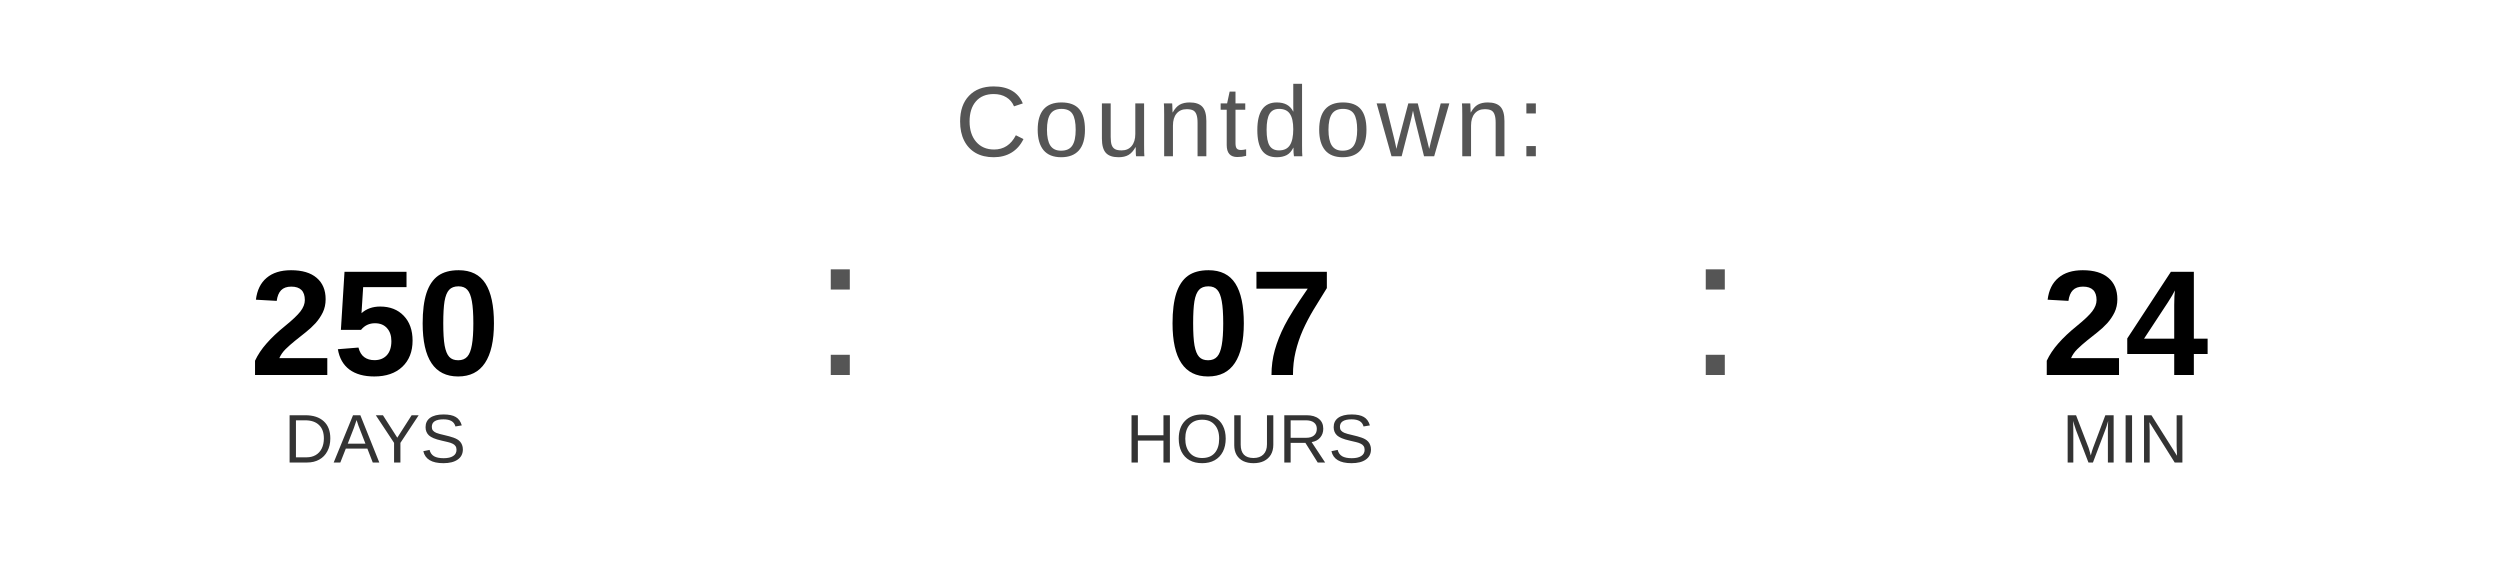
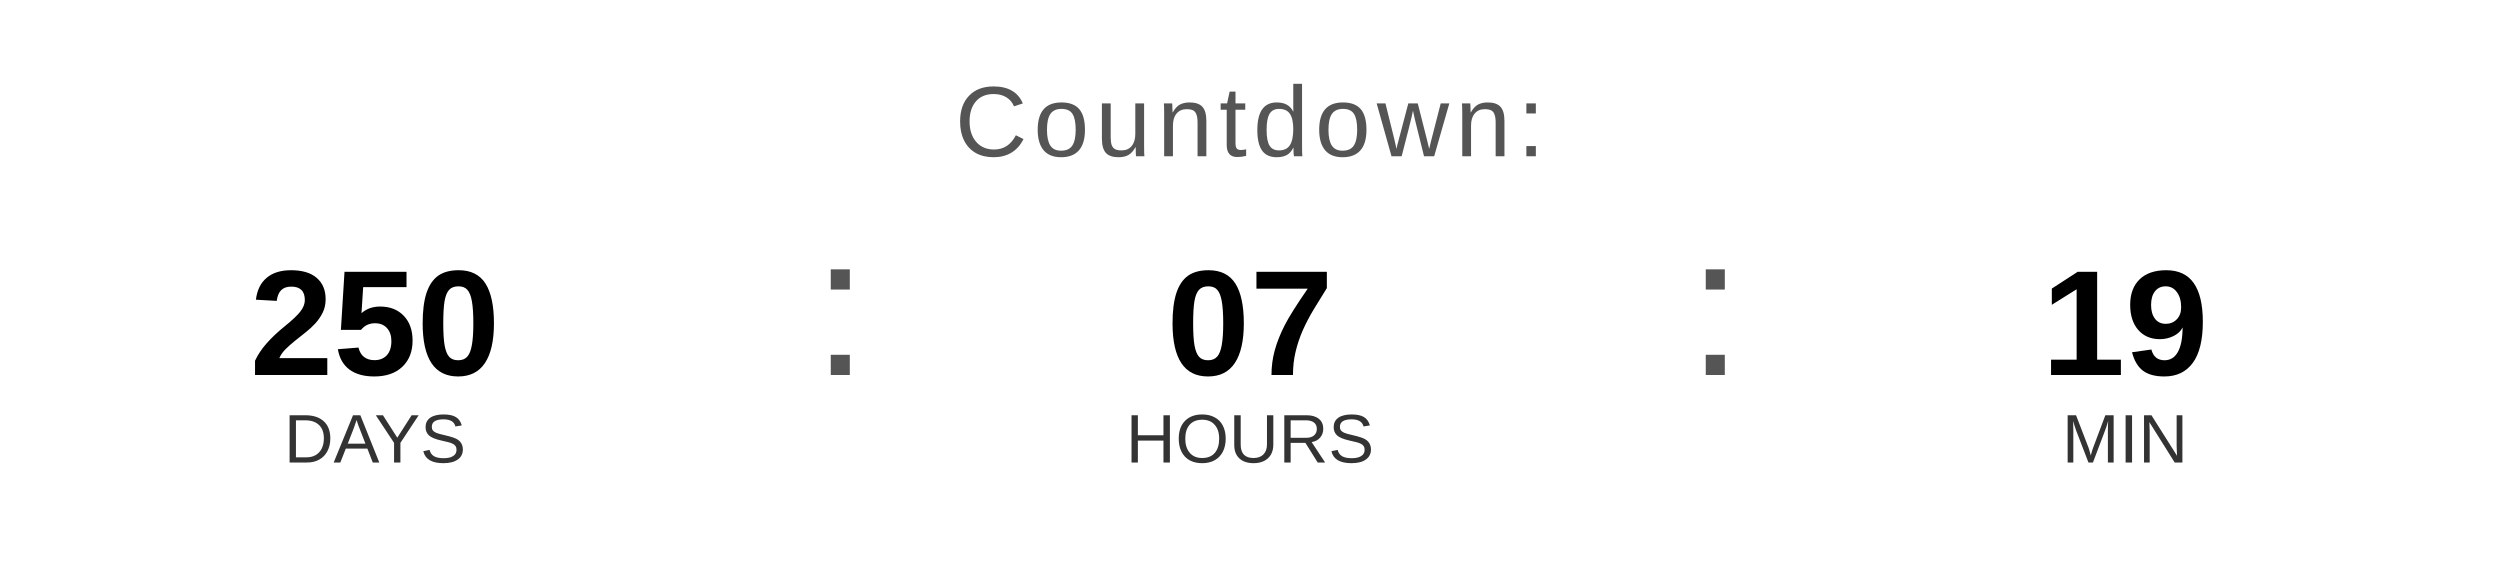
<svg xmlns="http://www.w3.org/2000/svg" width="400" height="90" viewBox="0 0 400 90">
  <text x="200" y="25" font-family="Arial, Helvetica, sans-serif" font-size="16" fill="#555555" text-anchor="middle" letter-spacing="1">
    Countdown:
  </text>
  <text x="60" y="60" font-family="Arial, Helvetica, sans-serif" font-size="24" font-weight="bold" fill="#000000" text-anchor="middle">250</text>
  <text x="60" y="74" font-family="Arial, Helvetica, sans-serif" font-size="11" fill="#333333" text-anchor="middle">DAYS</text>
  <text x="130" y="60" font-family="Arial, sans-serif" font-size="32" fill="#555555">:</text>
  <text x="200" y="60" font-family="Arial, Helvetica, sans-serif" font-size="24" font-weight="bold" fill="#000000" text-anchor="middle">07</text>
  <text x="200" y="74" font-family="Arial, Helvetica, sans-serif" font-size="11" fill="#333333" text-anchor="middle">HOURS</text>
  <text x="270" y="60" font-family="Arial, sans-serif" font-size="32" fill="#555555">:</text>
-   <text x="340" y="60" font-family="Arial, Helvetica, sans-serif" font-size="24" font-weight="bold" fill="#000000" text-anchor="middle">24</text>
+   <text x="340" y="60" font-family="Arial, Helvetica, sans-serif" font-size="24" font-weight="bold" fill="#000000" text-anchor="middle">19</text>
  <text x="340" y="74" font-family="Arial, Helvetica, sans-serif" font-size="11" fill="#333333" text-anchor="middle">MIN</text>
</svg>
